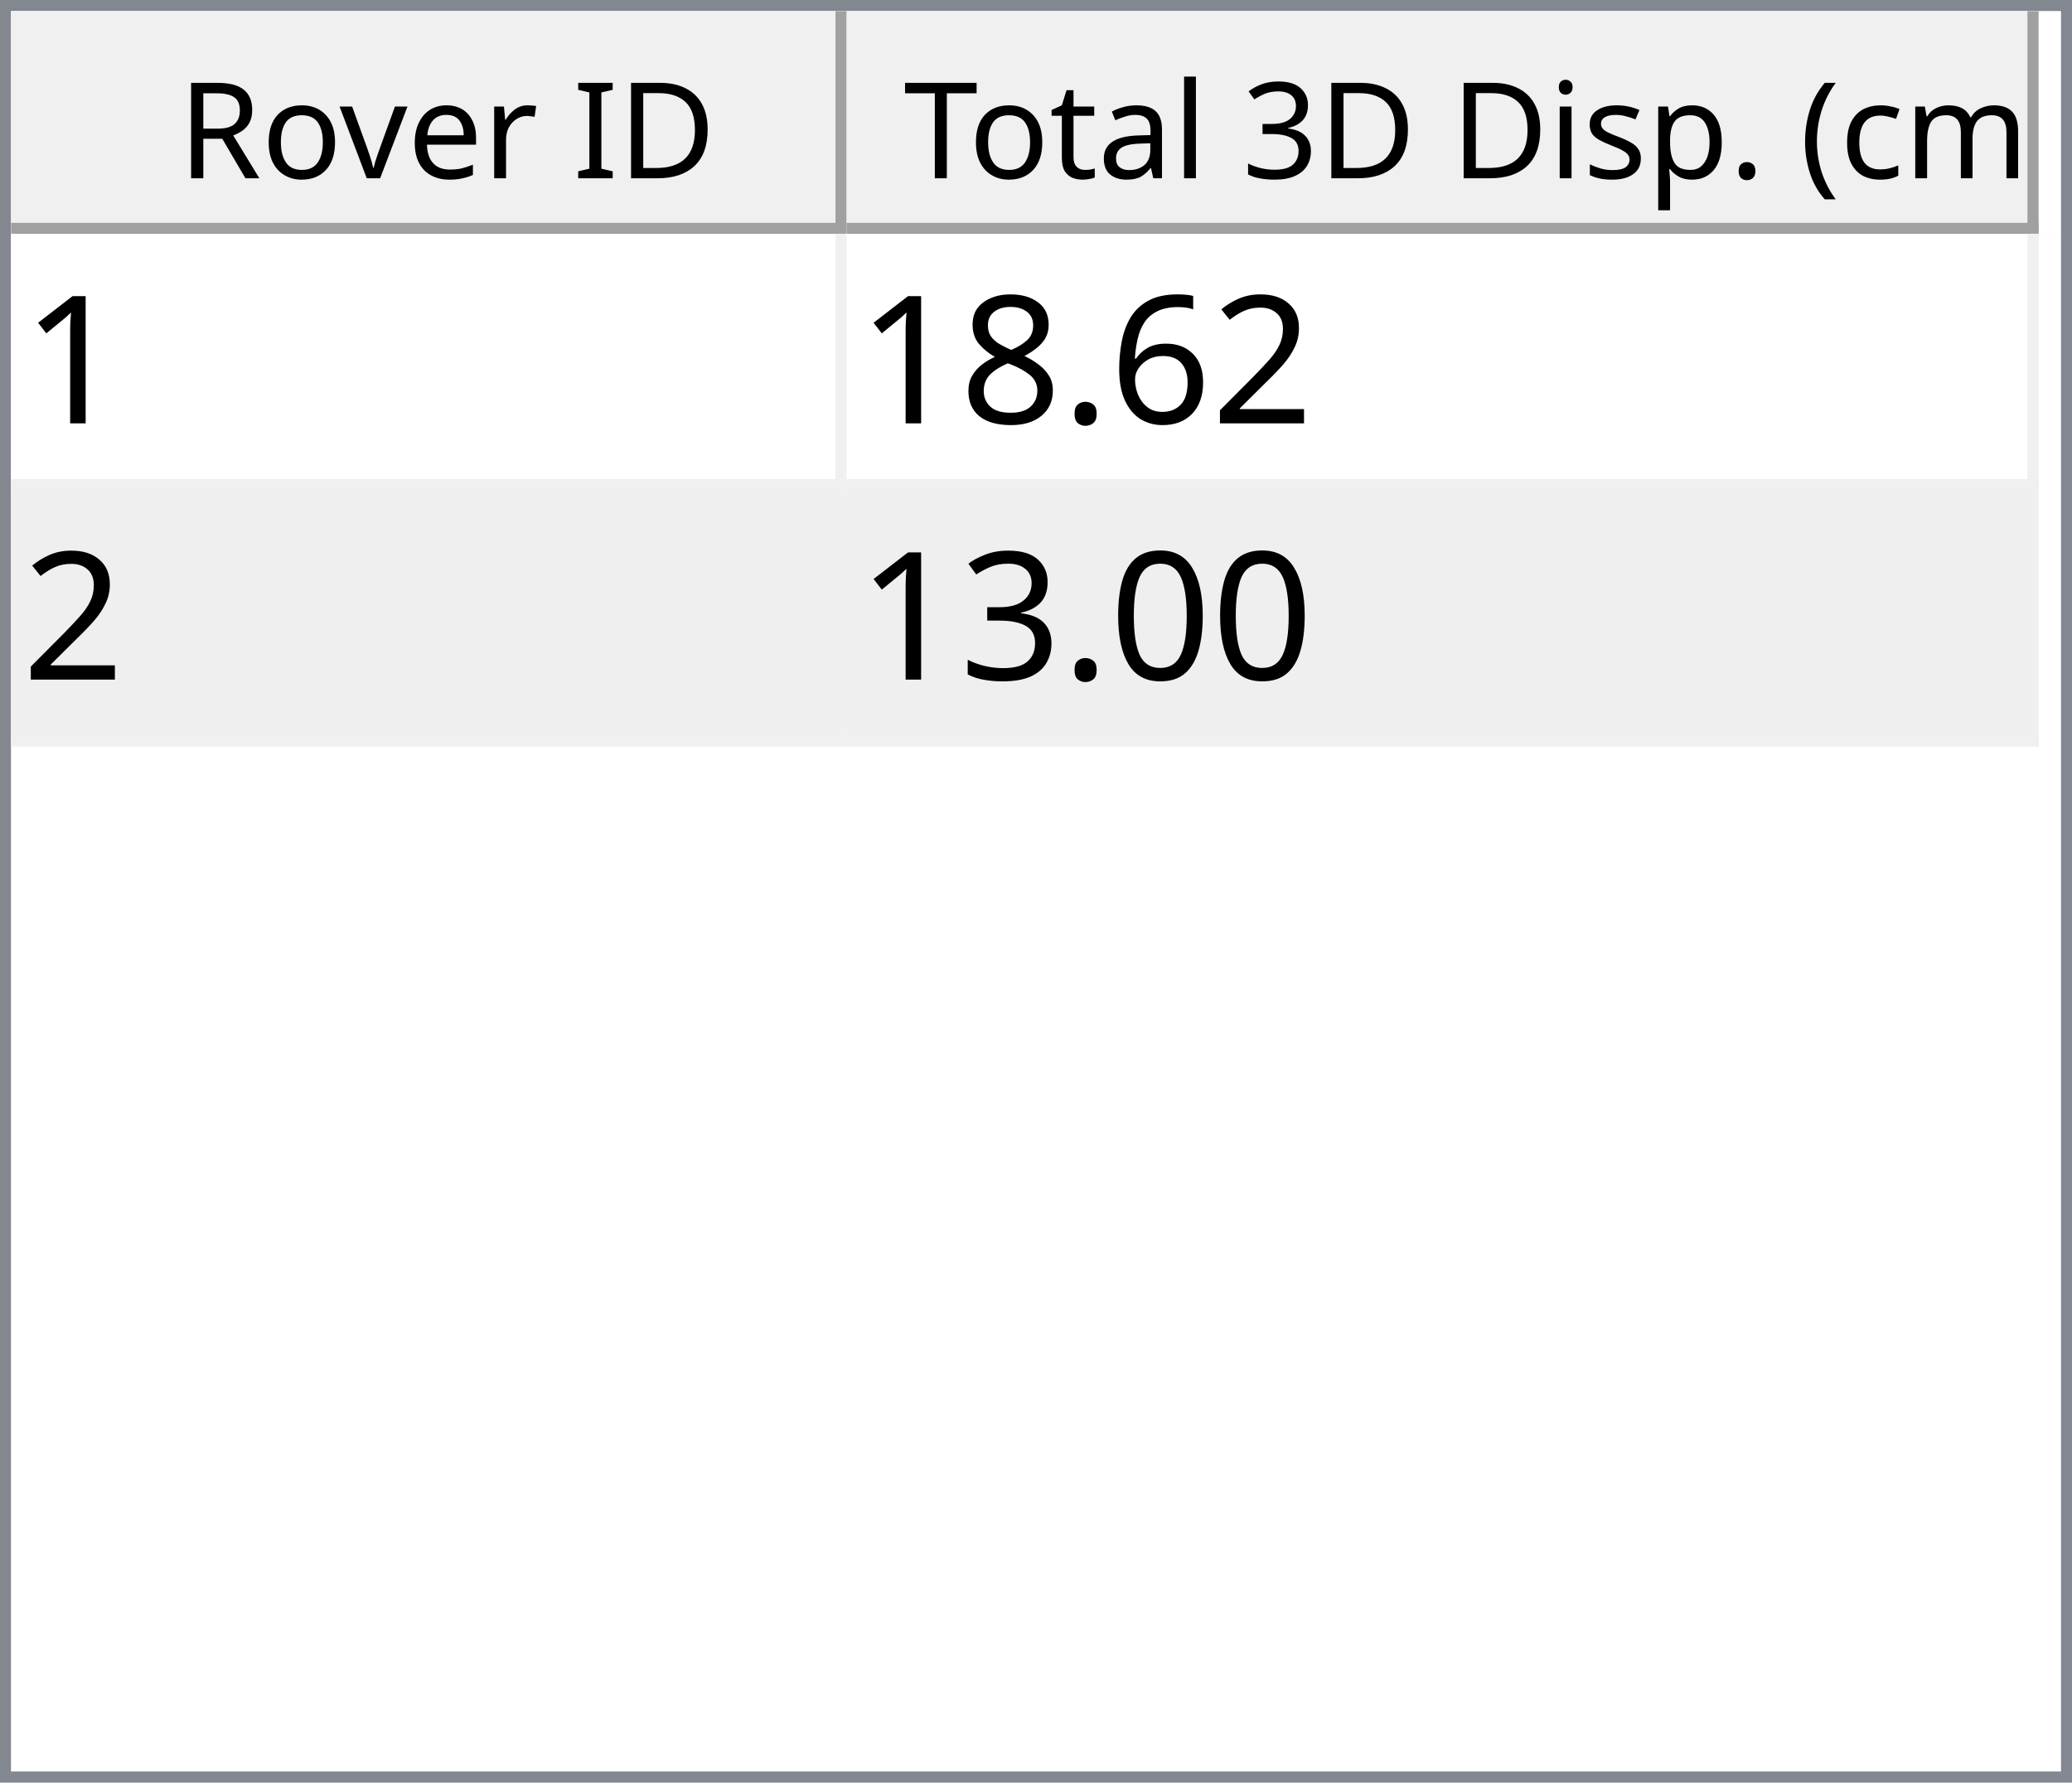
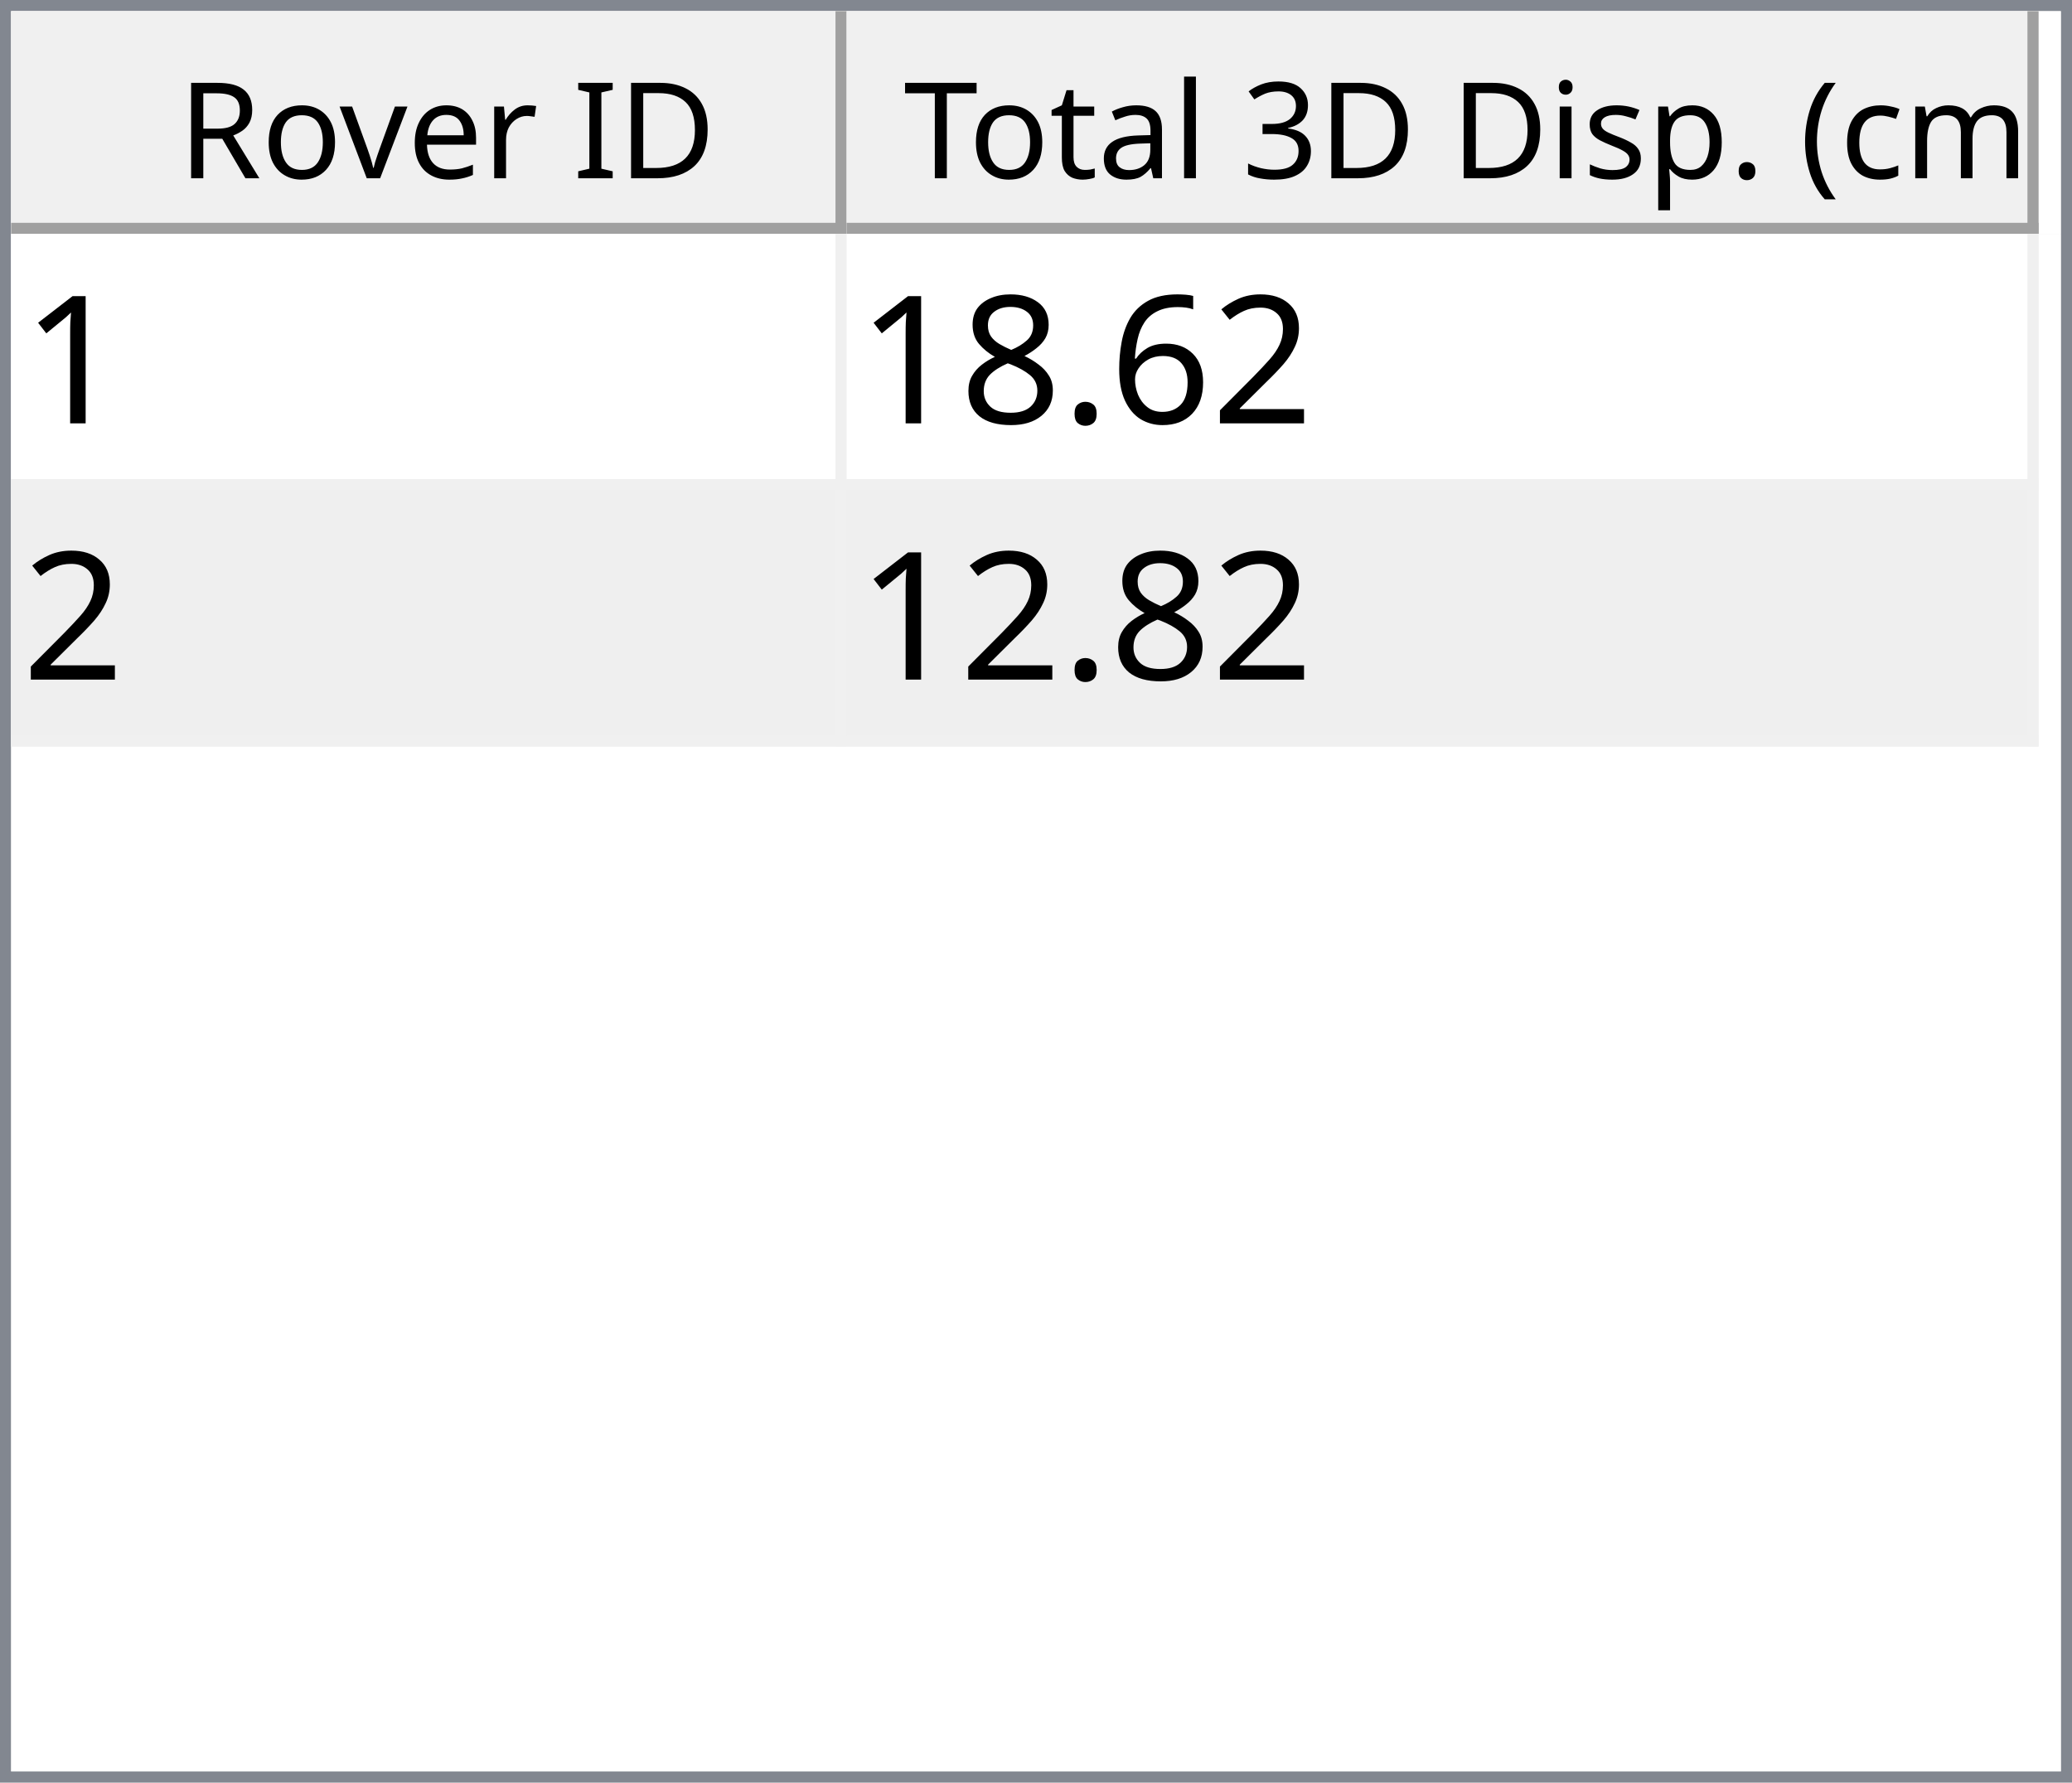
<svg xmlns="http://www.w3.org/2000/svg" style="fill-opacity:1; color-rendering:auto; color-interpolation:auto; text-rendering:auto; stroke:black; stroke-linecap:square; stroke-miterlimit:10; shape-rendering:auto; stroke-opacity:1; fill:black; stroke-dasharray:none; font-weight:normal; stroke-width:1; font-family:'Dialog'; font-style:normal; stroke-linejoin:miter; font-size:12px; stroke-dashoffset:0; image-rendering:auto;" width="186" height="160">
  <defs id="genericDefs" />
  <g>
    <defs id="defs1">
      <clipPath clipPathUnits="userSpaceOnUse" id="clipPath1">
        <path d="M0 0 L186 0 L186 160 L0 160 L0 0 Z" />
      </clipPath>
      <clipPath clipPathUnits="userSpaceOnUse" id="clipPath2">
        <path d="M0 0 L0 160 L186 160 L186 0 Z" />
      </clipPath>
      <clipPath clipPathUnits="userSpaceOnUse" id="clipPath3">
        <path d="M0 0 L0 20 L184 20 L184 0 Z" />
      </clipPath>
      <clipPath clipPathUnits="userSpaceOnUse" id="clipPath4">
        <path d="M0 0 L0 20 L75 20 L75 0 Z" />
      </clipPath>
      <clipPath clipPathUnits="userSpaceOnUse" id="clipPath5">
        <path d="M1 1 L1 19 L74 19 L74 1 Z" />
      </clipPath>
      <clipPath clipPathUnits="userSpaceOnUse" id="clipPath6">
        <path d="M0 0 L0 18 L73 18 L73 0 Z" />
      </clipPath>
      <clipPath clipPathUnits="userSpaceOnUse" id="clipPath7">
        <path d="M-0.5 -0.5 L-0.5 19.5 L74.5 19.5 L74.5 -0.5 Z" />
      </clipPath>
      <clipPath clipPathUnits="userSpaceOnUse" id="clipPath8">
        <path d="M0 0 L0 20 L107 20 L107 0 Z" />
      </clipPath>
      <clipPath clipPathUnits="userSpaceOnUse" id="clipPath9">
        <path d="M1 1 L1 19 L106 19 L106 1 Z" />
      </clipPath>
      <clipPath clipPathUnits="userSpaceOnUse" id="clipPath10">
        <path d="M0 0 L0 18 L105 18 L105 0 Z" />
      </clipPath>
      <clipPath clipPathUnits="userSpaceOnUse" id="clipPath11">
        <path d="M-0.5 -0.5 L-0.5 19.5 L106.5 19.5 L106.5 -0.5 Z" />
      </clipPath>
      <clipPath clipPathUnits="userSpaceOnUse" id="clipPath12">
        <path d="M0 0 L0 138 L184 138 L184 0 Z" />
      </clipPath>
      <clipPath clipPathUnits="userSpaceOnUse" id="clipPath13">
        <path d="M0 0 L0 46 L182 46 L182 0 Z" />
      </clipPath>
      <clipPath clipPathUnits="userSpaceOnUse" id="clipPath14">
        <path d="M-0.5 -0.5 L-0.5 45.5 L181.5 45.5 L181.5 -0.5 Z" />
      </clipPath>
      <clipPath clipPathUnits="userSpaceOnUse" id="clipPath15">
        <path d="M0 0 L0 22 L74 22 L74 0 Z" />
      </clipPath>
      <clipPath clipPathUnits="userSpaceOnUse" id="clipPath16">
        <path d="M0 0 L0 22 L106 22 L106 0 Z" />
      </clipPath>
      <font horiz-adv-x="64.551" id="font1">
        <font-face ascent="107.91" descent="25.098" units-per-em="100" style="font-style:normal; font-family:Segoe UI; font-weight:normal;" />
        <missing-glyph horiz-adv-x="64.551" d="M8.109 0 L8.109 68.266 L56.453 68.266 L56.453 0 L8.109 0 ZM15.328 7.234 L49.219 7.234 L49.219 61.031 L15.328 61.031 L15.328 7.234 Z" />
        <glyph unicode="D" horiz-adv-x="70.117" d="M9.188 0 L9.188 70.016 L28.516 70.016 Q65.531 70.016 65.531 35.891 Q65.531 19.672 55.25 9.836 Q44.969 0 27.734 0 L9.188 0 ZM17.391 62.594 L17.391 7.422 L27.828 7.422 Q41.609 7.422 49.273 14.797 Q56.938 22.172 56.938 35.688 Q56.938 62.594 28.328 62.594 L17.391 62.594 Z" />
        <glyph unicode="I" horiz-adv-x="26.611" d="M17.391 0 L9.188 0 L9.188 70.016 L17.391 70.016 L17.391 0 Z" />
        <glyph unicode=" " horiz-adv-x="27.393" d="" />
        <glyph unicode="r" horiz-adv-x="34.766" d="M34.188 41.891 Q32.078 43.5 28.125 43.5 Q23 43.5 19.555 38.672 Q16.109 33.844 16.109 25.484 L16.109 0 L8.109 0 L8.109 50 L16.109 50 L16.109 39.703 L16.312 39.703 Q18.016 44.969 21.531 47.922 Q25.047 50.875 29.391 50.875 Q32.516 50.875 34.188 50.203 L34.188 41.891 Z" />
        <glyph unicode="e" horiz-adv-x="52.295" d="M48.297 23 L12.984 23 Q13.188 14.656 17.484 10.109 Q21.781 5.562 29.297 5.562 Q37.75 5.562 44.828 11.141 L44.828 3.609 Q38.234 -1.172 27.391 -1.172 Q16.797 -1.172 10.742 5.641 Q4.688 12.453 4.688 24.812 Q4.688 36.469 11.305 43.82 Q17.922 51.172 27.734 51.172 Q37.547 51.172 42.922 44.828 Q48.297 38.484 48.297 27.203 L48.297 23 ZM40.094 29.781 Q40.047 36.719 36.75 40.578 Q33.453 44.438 27.594 44.438 Q21.922 44.438 17.969 40.383 Q14.016 36.328 13.094 29.781 L40.094 29.781 Z" />
        <glyph unicode="v" horiz-adv-x="47.9" d="M47.406 50 L27.484 0 L19.625 0 L0.688 50 L9.469 50 L22.172 13.672 Q23.578 9.672 23.922 6.688 L24.125 6.688 Q24.609 10.453 25.688 13.484 L38.969 50 L47.406 50 Z" />
        <glyph unicode="o" horiz-adv-x="58.594" d="M29 -1.172 Q17.922 -1.172 11.305 5.836 Q4.688 12.844 4.688 24.422 Q4.688 37.016 11.57 44.094 Q18.453 51.172 30.172 51.172 Q41.359 51.172 47.633 44.289 Q53.906 37.406 53.906 25.203 Q53.906 13.234 47.141 6.031 Q40.375 -1.172 29 -1.172 ZM29.594 44.438 Q21.875 44.438 17.383 39.188 Q12.891 33.938 12.891 24.703 Q12.891 15.828 17.43 10.695 Q21.969 5.562 29.594 5.562 Q37.359 5.562 41.531 10.594 Q45.703 15.625 45.703 24.906 Q45.703 34.281 41.531 39.359 Q37.359 44.438 29.594 44.438 Z" />
        <glyph unicode="R" horiz-adv-x="59.814" d="M59.375 0 L49.609 0 L37.891 19.625 Q36.281 22.359 34.766 24.289 Q33.25 26.219 31.664 27.438 Q30.078 28.656 28.25 29.219 Q26.422 29.781 24.125 29.781 L17.391 29.781 L17.391 0 L9.188 0 L9.188 70.016 L30.078 70.016 Q34.672 70.016 38.555 68.867 Q42.438 67.719 45.289 65.375 Q48.141 63.031 49.758 59.547 Q51.375 56.062 51.375 51.375 Q51.375 47.703 50.273 44.656 Q49.172 41.609 47.148 39.211 Q45.125 36.812 42.266 35.133 Q39.406 33.453 35.844 32.516 L35.844 32.328 Q37.594 31.547 38.891 30.547 Q40.188 29.547 41.359 28.18 Q42.531 26.812 43.68 25.078 Q44.828 23.344 46.234 21.047 L59.375 0 ZM17.391 62.594 L17.391 37.203 L28.516 37.203 Q31.594 37.203 34.203 38.133 Q36.812 39.062 38.719 40.797 Q40.625 42.531 41.703 45.047 Q42.781 47.562 42.781 50.688 Q42.781 56.297 39.141 59.445 Q35.5 62.594 28.609 62.594 L17.391 62.594 Z" />
        <glyph unicode=")" horiz-adv-x="30.176" d="M8.297 -15.922 L1.172 -15.922 Q16.406 2.344 16.406 26.812 Q16.406 51.469 1.078 70.016 L8.297 70.016 Q23.531 52.156 23.531 26.703 Q23.531 1.375 8.297 -15.922 Z" />
        <glyph unicode="m" horiz-adv-x="86.133" d="M79.109 0 L71.094 0 L71.094 28.719 Q71.094 37.016 68.531 40.727 Q65.969 44.438 59.906 44.438 Q54.781 44.438 51.195 39.75 Q47.609 35.062 47.609 28.516 L47.609 0 L39.594 0 L39.594 29.688 Q39.594 44.438 28.219 44.438 Q22.953 44.438 19.531 40.016 Q16.109 35.594 16.109 28.516 L16.109 0 L8.109 0 L8.109 50 L16.109 50 L16.109 42.094 L16.312 42.094 Q21.625 51.172 31.844 51.172 Q36.969 51.172 40.773 48.312 Q44.578 45.453 46 40.828 Q51.562 51.172 62.594 51.172 Q79.109 51.172 79.109 30.812 L79.109 0 Z" />
        <glyph unicode="c" horiz-adv-x="46.191" d="M42.188 2.297 Q36.422 -1.172 28.516 -1.172 Q17.828 -1.172 11.258 5.789 Q4.688 12.75 4.688 23.828 Q4.688 36.188 11.766 43.68 Q18.844 51.172 30.672 51.172 Q37.25 51.172 42.281 48.734 L42.281 40.531 Q36.719 44.438 30.375 44.438 Q22.703 44.438 17.797 38.945 Q12.891 33.453 12.891 24.516 Q12.891 15.719 17.508 10.641 Q22.125 5.562 29.891 5.562 Q36.422 5.562 42.188 9.906 L42.188 2.297 Z" />
        <glyph unicode="(" horiz-adv-x="30.176" d="M29.109 -15.922 L21.969 -15.922 Q6.844 1.375 6.844 26.703 Q6.844 52.156 21.969 70.016 L29.203 70.016 Q13.875 51.469 13.875 26.812 Q13.875 2.344 29.109 -15.922 Z" />
        <glyph unicode="." horiz-adv-x="21.68" d="M10.891 -1.078 Q8.641 -1.078 7.055 0.539 Q5.469 2.156 5.469 4.391 Q5.469 6.641 7.055 8.273 Q8.641 9.906 10.891 9.906 Q13.188 9.906 14.797 8.273 Q16.406 6.641 16.406 4.391 Q16.406 2.156 14.797 0.539 Q13.188 -1.078 10.891 -1.078 Z" />
        <glyph unicode="p" horiz-adv-x="58.789" d="M16.312 7.234 L16.109 7.234 L16.109 -23 L8.109 -23 L8.109 50 L16.109 50 L16.109 41.219 L16.312 41.219 Q22.219 51.172 33.594 51.172 Q43.266 51.172 48.688 44.461 Q54.109 37.75 54.109 26.469 Q54.109 13.922 48 6.375 Q41.891 -1.172 31.297 -1.172 Q21.578 -1.172 16.312 7.234 ZM16.109 27.391 L16.109 20.406 Q16.109 14.203 20.141 9.883 Q24.172 5.562 30.375 5.562 Q37.641 5.562 41.773 11.133 Q45.906 16.703 45.906 26.609 Q45.906 34.969 42.047 39.703 Q38.188 44.438 31.594 44.438 Q24.609 44.438 20.359 39.578 Q16.109 34.719 16.109 27.391 Z" />
        <glyph unicode="s" horiz-adv-x="42.432" d="M5.078 1.812 L5.078 10.406 Q11.625 5.562 19.484 5.562 Q30.031 5.562 30.031 12.594 Q30.031 14.594 29.125 15.992 Q28.219 17.391 26.68 18.461 Q25.141 19.531 23.07 20.383 Q21 21.234 18.609 22.172 Q15.281 23.484 12.766 24.828 Q10.25 26.172 8.57 27.859 Q6.891 29.547 6.031 31.695 Q5.172 33.844 5.172 36.719 Q5.172 40.234 6.789 42.945 Q8.406 45.656 11.086 47.484 Q13.766 49.312 17.211 50.242 Q20.656 51.172 24.312 51.172 Q30.812 51.172 35.938 48.922 L35.938 40.828 Q30.422 44.438 23.25 44.438 Q21 44.438 19.195 43.922 Q17.391 43.406 16.094 42.477 Q14.797 41.547 14.086 40.258 Q13.375 38.969 13.375 37.406 Q13.375 35.453 14.086 34.133 Q14.797 32.812 16.164 31.789 Q17.531 30.766 19.484 29.938 Q21.438 29.109 23.922 28.125 Q27.25 26.859 29.883 25.516 Q32.516 24.172 34.375 22.484 Q36.234 20.797 37.234 18.602 Q38.234 16.406 38.234 13.375 Q38.234 9.672 36.602 6.938 Q34.969 4.203 32.234 2.398 Q29.5 0.594 25.93 -0.289 Q22.359 -1.172 18.453 -1.172 Q10.75 -1.172 5.078 1.812 Z" />
        <glyph unicode="i" horiz-adv-x="24.219" d="M12.203 62.703 Q10.062 62.703 8.547 64.164 Q7.031 65.625 7.031 67.875 Q7.031 70.125 8.547 71.609 Q10.062 73.094 12.203 73.094 Q14.406 73.094 15.945 71.609 Q17.484 70.125 17.484 67.875 Q17.484 65.719 15.945 64.211 Q14.406 62.703 12.203 62.703 ZM16.109 0 L8.109 0 L8.109 50 L16.109 50 L16.109 0 Z" />
        <glyph unicode="3" horiz-adv-x="53.906" d="M46.531 19.828 Q46.531 15.094 44.75 11.211 Q42.969 7.328 39.719 4.57 Q36.469 1.812 31.93 0.297 Q27.391 -1.219 21.922 -1.219 Q11.922 -1.219 6 2.594 L6 11.188 Q13.094 5.609 22.219 5.609 Q25.875 5.609 28.828 6.539 Q31.781 7.469 33.906 9.227 Q36.031 10.984 37.18 13.477 Q38.328 15.969 38.328 19.094 Q38.328 32.812 18.797 32.812 L12.984 32.812 L12.984 39.594 L18.5 39.594 Q35.797 39.594 35.797 52.484 Q35.797 64.406 22.609 64.406 Q15.188 64.406 8.688 59.422 L8.688 67.188 Q15.375 71.188 24.609 71.188 Q29 71.188 32.57 69.969 Q36.141 68.75 38.68 66.555 Q41.219 64.359 42.609 61.281 Q44 58.203 44 54.5 Q44 40.672 30.031 36.719 L30.031 36.531 Q33.594 36.141 36.625 34.797 Q39.656 33.453 41.852 31.305 Q44.047 29.156 45.289 26.25 Q46.531 23.344 46.531 19.828 Z" />
        <glyph unicode="l" horiz-adv-x="24.219" d="M16.109 0 L8.109 0 L8.109 74.031 L16.109 74.031 L16.109 0 Z" />
        <glyph unicode="a" horiz-adv-x="50.879" d="M43.891 0 L35.891 0 L35.891 7.812 L35.688 7.812 Q30.469 -1.172 20.312 -1.172 Q12.844 -1.172 8.617 2.781 Q4.391 6.734 4.391 13.281 Q4.391 27.297 20.906 29.594 L35.891 31.688 Q35.891 44.438 25.594 44.438 Q16.547 44.438 9.281 38.281 L9.281 46.484 Q16.656 51.172 26.266 51.172 Q43.891 51.172 43.891 32.516 L43.891 0 ZM35.891 25.297 L23.828 23.641 Q18.266 22.859 15.43 20.875 Q12.594 18.891 12.594 13.875 Q12.594 10.203 15.211 7.883 Q17.828 5.562 22.172 5.562 Q28.125 5.562 32.008 9.742 Q35.891 13.922 35.891 20.312 L35.891 25.297 Z" />
        <glyph unicode="t" horiz-adv-x="33.887" d="M31.297 0.484 Q28.469 -1.078 23.828 -1.078 Q10.688 -1.078 10.688 13.578 L10.688 43.172 L2.094 43.172 L2.094 50 L10.688 50 L10.688 62.203 L18.703 64.797 L18.703 50 L31.297 50 L31.297 43.172 L18.703 43.172 L18.703 14.984 Q18.703 9.969 20.414 7.82 Q22.125 5.672 26.078 5.672 Q29.109 5.672 31.297 7.328 L31.297 0.484 Z" />
        <glyph unicode="T" horiz-adv-x="52.393" d="M50.594 62.594 L30.375 62.594 L30.375 0 L22.172 0 L22.172 62.594 L2 62.594 L2 70.016 L50.594 70.016 L50.594 62.594 Z" />
      </font>
      <font horiz-adv-x="75.0" id="font2">
        <font-face ascent="100.537" descent="21.973" units-per-em="100" style="font-style:normal; font-family:sans-serif; font-weight:normal;" />
        <missing-glyph horiz-adv-x="75.0" d="M12.5 0 L12.5 62.5 L62.5 62.5 L62.5 0 L12.5 0 ZM14.062 1.562 L60.938 1.562 L60.938 60.938 L14.062 60.938 L14.062 1.562 Z" />
        <glyph unicode="1" horiz-adv-x="55.615" d="M37.25 0 L28.469 0 L28.469 56 Q25.297 52.984 20.141 49.953 Q14.984 46.922 10.891 45.406 L10.891 53.906 Q18.266 57.375 23.781 62.305 Q29.297 67.234 31.594 71.875 L37.25 71.875 L37.25 0 Z" />
        <glyph unicode="2" horiz-adv-x="55.615" d="M50.344 8.453 L50.344 0 L3.031 0 Q2.938 3.172 4.047 6.109 Q5.859 10.938 9.836 15.625 Q13.812 20.312 21.344 26.469 Q33.016 36.031 37.117 41.625 Q41.219 47.219 41.219 52.203 Q41.219 57.422 37.477 61.008 Q33.734 64.594 27.734 64.594 Q21.391 64.594 17.578 60.789 Q13.766 56.984 13.719 50.25 L4.688 51.172 Q5.609 61.281 11.664 66.578 Q17.719 71.875 27.938 71.875 Q38.234 71.875 44.242 66.164 Q50.25 60.453 50.25 52 Q50.25 47.703 48.492 43.555 Q46.734 39.406 42.656 34.812 Q38.578 30.219 29.109 22.219 Q21.188 15.578 18.945 13.211 Q16.703 10.844 15.234 8.453 L50.344 8.453 Z" />
        <glyph unicode="6" horiz-adv-x="55.615" d="M49.75 54.047 L41.016 53.375 Q39.844 58.547 37.703 60.891 Q34.125 64.656 28.906 64.656 Q24.703 64.656 21.531 62.312 Q17.391 59.281 14.992 53.469 Q12.594 47.656 12.5 36.922 Q15.672 41.75 20.266 44.094 Q24.859 46.438 29.891 46.438 Q38.672 46.438 44.852 39.969 Q51.031 33.5 51.031 23.25 Q51.031 16.5 48.125 10.719 Q45.219 4.938 40.141 1.859 Q35.062 -1.219 28.609 -1.219 Q17.625 -1.219 10.695 6.859 Q3.766 14.938 3.766 33.5 Q3.766 54.25 11.422 63.672 Q18.109 71.875 29.438 71.875 Q37.891 71.875 43.289 67.141 Q48.688 62.406 49.75 54.047 ZM13.875 23.188 Q13.875 18.656 15.797 14.508 Q17.719 10.359 21.188 8.18 Q24.656 6 28.469 6 Q34.031 6 38.039 10.492 Q42.047 14.984 42.047 22.703 Q42.047 30.125 38.086 34.398 Q34.125 38.672 28.125 38.672 Q22.172 38.672 18.023 34.398 Q13.875 30.125 13.875 23.188 Z" />
        <glyph unicode="." horiz-adv-x="27.783" d="M9.078 0 L9.078 10.016 L19.094 10.016 L19.094 0 L9.078 0 Z" />
        <glyph unicode="8" horiz-adv-x="55.615" d="M17.672 38.812 Q12.203 40.828 9.57 44.539 Q6.938 48.25 6.938 53.422 Q6.938 61.234 12.555 66.555 Q18.172 71.875 27.484 71.875 Q36.859 71.875 42.578 66.43 Q48.297 60.984 48.297 53.172 Q48.297 48.188 45.68 44.508 Q43.062 40.828 37.75 38.812 Q44.344 36.672 47.781 31.883 Q51.219 27.094 51.219 20.453 Q51.219 11.281 44.727 5.031 Q38.234 -1.219 27.641 -1.219 Q17.047 -1.219 10.547 5.055 Q4.047 11.328 4.047 20.703 Q4.047 27.688 7.594 32.398 Q11.141 37.109 17.672 38.812 ZM15.922 53.719 Q15.922 48.641 19.195 45.414 Q22.469 42.188 27.688 42.188 Q32.766 42.188 36.016 45.383 Q39.266 48.578 39.266 53.219 Q39.266 58.062 35.914 61.359 Q32.562 64.656 27.594 64.656 Q22.562 64.656 19.242 61.43 Q15.922 58.203 15.922 53.719 ZM13.094 20.656 Q13.094 16.891 14.875 13.375 Q16.656 9.859 20.172 7.93 Q23.688 6 27.734 6 Q34.031 6 38.133 10.055 Q42.234 14.109 42.234 20.359 Q42.234 26.703 38.016 30.859 Q33.797 35.016 27.438 35.016 Q21.234 35.016 17.164 30.914 Q13.094 26.812 13.094 20.656 Z" />
-         <glyph unicode="0" horiz-adv-x="55.615" d="M4.156 35.297 Q4.156 48 6.766 55.742 Q9.375 63.484 14.523 67.68 Q19.672 71.875 27.484 71.875 Q33.25 71.875 37.594 69.555 Q41.938 67.234 44.773 62.867 Q47.609 58.5 49.219 52.227 Q50.828 45.953 50.828 35.297 Q50.828 22.703 48.242 14.969 Q45.656 7.234 40.508 3.008 Q35.359 -1.219 27.484 -1.219 Q17.141 -1.219 11.234 6.203 Q4.156 15.141 4.156 35.297 ZM13.188 35.297 Q13.188 17.672 17.312 11.836 Q21.438 6 27.484 6 Q33.547 6 37.672 11.859 Q41.797 17.719 41.797 35.297 Q41.797 52.984 37.672 58.789 Q33.547 64.594 27.391 64.594 Q21.344 64.594 17.719 59.469 Q13.188 52.938 13.188 35.297 Z" />
-         <glyph unicode="3" horiz-adv-x="55.615" d="M4.203 18.891 L12.984 20.062 Q14.5 12.594 18.141 9.297 Q21.781 6 27 6 Q33.203 6 37.477 10.297 Q41.75 14.594 41.75 20.953 Q41.75 27 37.797 30.93 Q33.844 34.859 27.734 34.859 Q25.25 34.859 21.531 33.891 L22.516 41.609 Q23.391 41.5 23.922 41.5 Q29.547 41.5 34.039 44.43 Q38.531 47.359 38.531 53.469 Q38.531 58.297 35.258 61.477 Q31.984 64.656 26.812 64.656 Q21.688 64.656 18.266 61.43 Q14.844 58.203 13.875 51.766 L5.078 53.328 Q6.688 62.156 12.398 67.016 Q18.109 71.875 26.609 71.875 Q32.469 71.875 37.398 69.359 Q42.328 66.844 44.945 62.5 Q47.562 58.156 47.562 53.266 Q47.562 48.641 45.07 44.828 Q42.578 41.016 37.703 38.766 Q44.047 37.312 47.562 32.695 Q51.078 28.078 51.078 21.141 Q51.078 11.766 44.242 5.25 Q37.406 -1.266 26.953 -1.266 Q17.531 -1.266 11.305 4.352 Q5.078 9.969 4.203 18.891 Z" />
      </font>
    </defs>
    <g style="fill:white; stroke:white;">
      <rect x="0" y="0" width="186" style="clip-path:url(#clipPath1); stroke:none;" height="160" />
    </g>
    <g style="fill:white; text-rendering:optimizeSpeed; color-rendering:optimizeSpeed; image-rendering:optimizeSpeed; shape-rendering:crispEdges; stroke:white; color-interpolation:sRGB;">
      <rect x="0" width="186" height="160" y="0" style="stroke:none;" />
      <path style="stroke:none;" d="M0 160 L186 160 L186 0 L0 0 Z" />
    </g>
    <g style="fill:rgb(240,240,240); font-family:'Segoe UI'; stroke:rgb(240,240,240);">
      <rect x="0" y="0" width="186" style="clip-path:url(#clipPath2); stroke:none;" height="160" />
    </g>
    <g style="fill:rgb(130,135,144); font-family:'Segoe UI'; stroke:rgb(130,135,144);">
      <path d="M0 0 L186 0 L186 160 L0 160 L0 0 ZM1 1 L185 1 L185 159 L1 159 L1 1 Z" style="fill-rule:evenodd; clip-path:url(#clipPath2); stroke:none;" />
    </g>
    <g style="fill:white; font-family:'Segoe UI'; stroke:white;" transform="translate(1,1)">
      <rect x="0" y="0" width="184" style="clip-path:url(#clipPath3); stroke:none;" height="20" />
    </g>
    <g style="fill:rgb(240,240,240); font-family:'Segoe UI'; stroke:rgb(240,240,240);" transform="translate(1,1)">
      <rect x="0" y="0" width="75" style="clip-path:url(#clipPath4); stroke:none;" height="20" />
    </g>
    <g style="font-family:'Segoe UI';" transform="translate(2,2)">
      <text x="14" xml:space="preserve" y="14" style="clip-path:url(#clipPath6); stroke:none;">Rover ID</text>
    </g>
    <g style="fill:rgb(160,160,160); font-family:'Segoe UI'; stroke:rgb(160,160,160); stroke-linejoin:bevel;" transform="translate(1.5,1.5)">
      <line x1="74" x2="74" y1="0" style="fill:none; clip-path:url(#clipPath7);" y2="19" />
    </g>
    <g style="fill:rgb(160,160,160); font-family:'Segoe UI'; stroke:rgb(160,160,160); stroke-linejoin:bevel;" transform="matrix(1,0,0,1,1,1) translate(0.5,0.5)">
      <line x1="0" x2="74" y1="19" style="fill:none; clip-path:url(#clipPath7);" y2="19" />
    </g>
    <g style="fill:rgb(240,240,240); font-family:'Segoe UI'; stroke:rgb(240,240,240);" transform="translate(76,1)">
      <rect x="0" y="0" width="107" style="clip-path:url(#clipPath8); stroke:none;" height="20" />
    </g>
    <g style="font-family:'Segoe UI';" transform="translate(77,2)">
      <text x="1" xml:space="preserve" y="14" style="clip-path:url(#clipPath10); stroke:none;"> Total 3D Disp. (cm)</text>
    </g>
    <g style="fill:rgb(160,160,160); font-family:'Segoe UI'; stroke:rgb(160,160,160); stroke-linejoin:bevel;" transform="translate(76.5,1.5)">
      <line x1="106" x2="106" y1="0" style="fill:none; clip-path:url(#clipPath11);" y2="19" />
    </g>
    <g style="fill:rgb(160,160,160); font-family:'Segoe UI'; stroke:rgb(160,160,160); stroke-linejoin:bevel;" transform="matrix(1,0,0,1,76,1) translate(0.5,0.5)">
      <line x1="0" x2="106" y1="19" style="fill:none; clip-path:url(#clipPath11);" y2="19" />
    </g>
    <g style="fill:white; font-family:'Segoe UI'; stroke:white;" transform="translate(1,21)">
      <rect x="0" y="0" width="184" style="clip-path:url(#clipPath12); stroke:none;" height="138" />
    </g>
    <g style="fill:rgb(240,240,240); font-size:16px; font-family:sans-serif; stroke:rgb(240,240,240);" transform="translate(1,21)">
      <rect x="0" y="0" width="182" style="clip-path:url(#clipPath13); stroke:none;" height="46" />
      <line transform="translate(0.5,0.5)" x1="0" x2="181" y1="22" style="clip-path:url(#clipPath14); fill:none; stroke-linejoin:bevel;" y2="22" />
    </g>
    <g transform="matrix(1,0,0,1,1,21) translate(0.5,0.5)" style="fill:rgb(240,240,240); font-size:16px; font-family:sans-serif; stroke:rgb(240,240,240); stroke-linejoin:bevel;">
      <line x1="0" x2="181" y1="45" style="fill:none; clip-path:url(#clipPath14);" y2="45" />
    </g>
    <g transform="matrix(1,0,0,1,1,21) translate(0.5,0.5)" style="fill:rgb(240,240,240); font-size:16px; font-family:sans-serif; stroke:rgb(240,240,240); stroke-linejoin:bevel;">
      <line x1="74" x2="74" y1="0" style="fill:none; clip-path:url(#clipPath14);" y2="45" />
    </g>
    <g transform="matrix(1,0,0,1,1,21) translate(0.5,0.5)" style="fill:rgb(240,240,240); font-size:16px; font-family:sans-serif; stroke:rgb(240,240,240); stroke-linejoin:bevel;">
      <line x1="181" x2="181" y1="0" style="fill:none; clip-path:url(#clipPath14);" y2="45" />
    </g>
    <g style="fill:white; font-size:16px; font-family:sans-serif; stroke:white;" transform="matrix(1,0,0,1,1,21)">
      <rect x="0" y="0" width="74" style="clip-path:url(#clipPath15); stroke:none;" height="22" />
      <text x="1" y="17" style="fill:black; clip-path:url(#clipPath15); stroke:none;" xml:space="preserve">1</text>
    </g>
    <g style="fill:white; font-size:16px; font-family:sans-serif; stroke:white;" transform="matrix(1,0,0,1,1,21) translate(75,0)">
      <rect x="0" y="0" width="106" style="clip-path:url(#clipPath16); stroke:none;" height="22" />
      <text x="1" y="17" style="fill:black; clip-path:url(#clipPath16); stroke:none;" xml:space="preserve">18.62</text>
    </g>
    <g style="fill:rgb(239,239,239); font-size:16px; font-family:sans-serif; stroke:rgb(239,239,239);" transform="matrix(1,0,0,1,1,21) translate(0,23)">
      <rect x="0" y="0" width="74" style="clip-path:url(#clipPath15); stroke:none;" height="22" />
      <text x="1" y="17" style="fill:black; clip-path:url(#clipPath15); stroke:none;" xml:space="preserve">2</text>
    </g>
    <g style="fill:rgb(239,239,239); font-size:16px; font-family:sans-serif; stroke:rgb(239,239,239);" transform="matrix(1,0,0,1,1,21) translate(75,23)">
      <rect x="0" y="0" width="106" style="clip-path:url(#clipPath16); stroke:none;" height="22" />
-       <text x="1" y="17" style="fill:black; clip-path:url(#clipPath16); stroke:none;" xml:space="preserve">13.00</text>
+       <text x="1" y="17" style="fill:black; clip-path:url(#clipPath16); stroke:none;" xml:space="preserve">12.82</text>
    </g>
  </g>
</svg>
